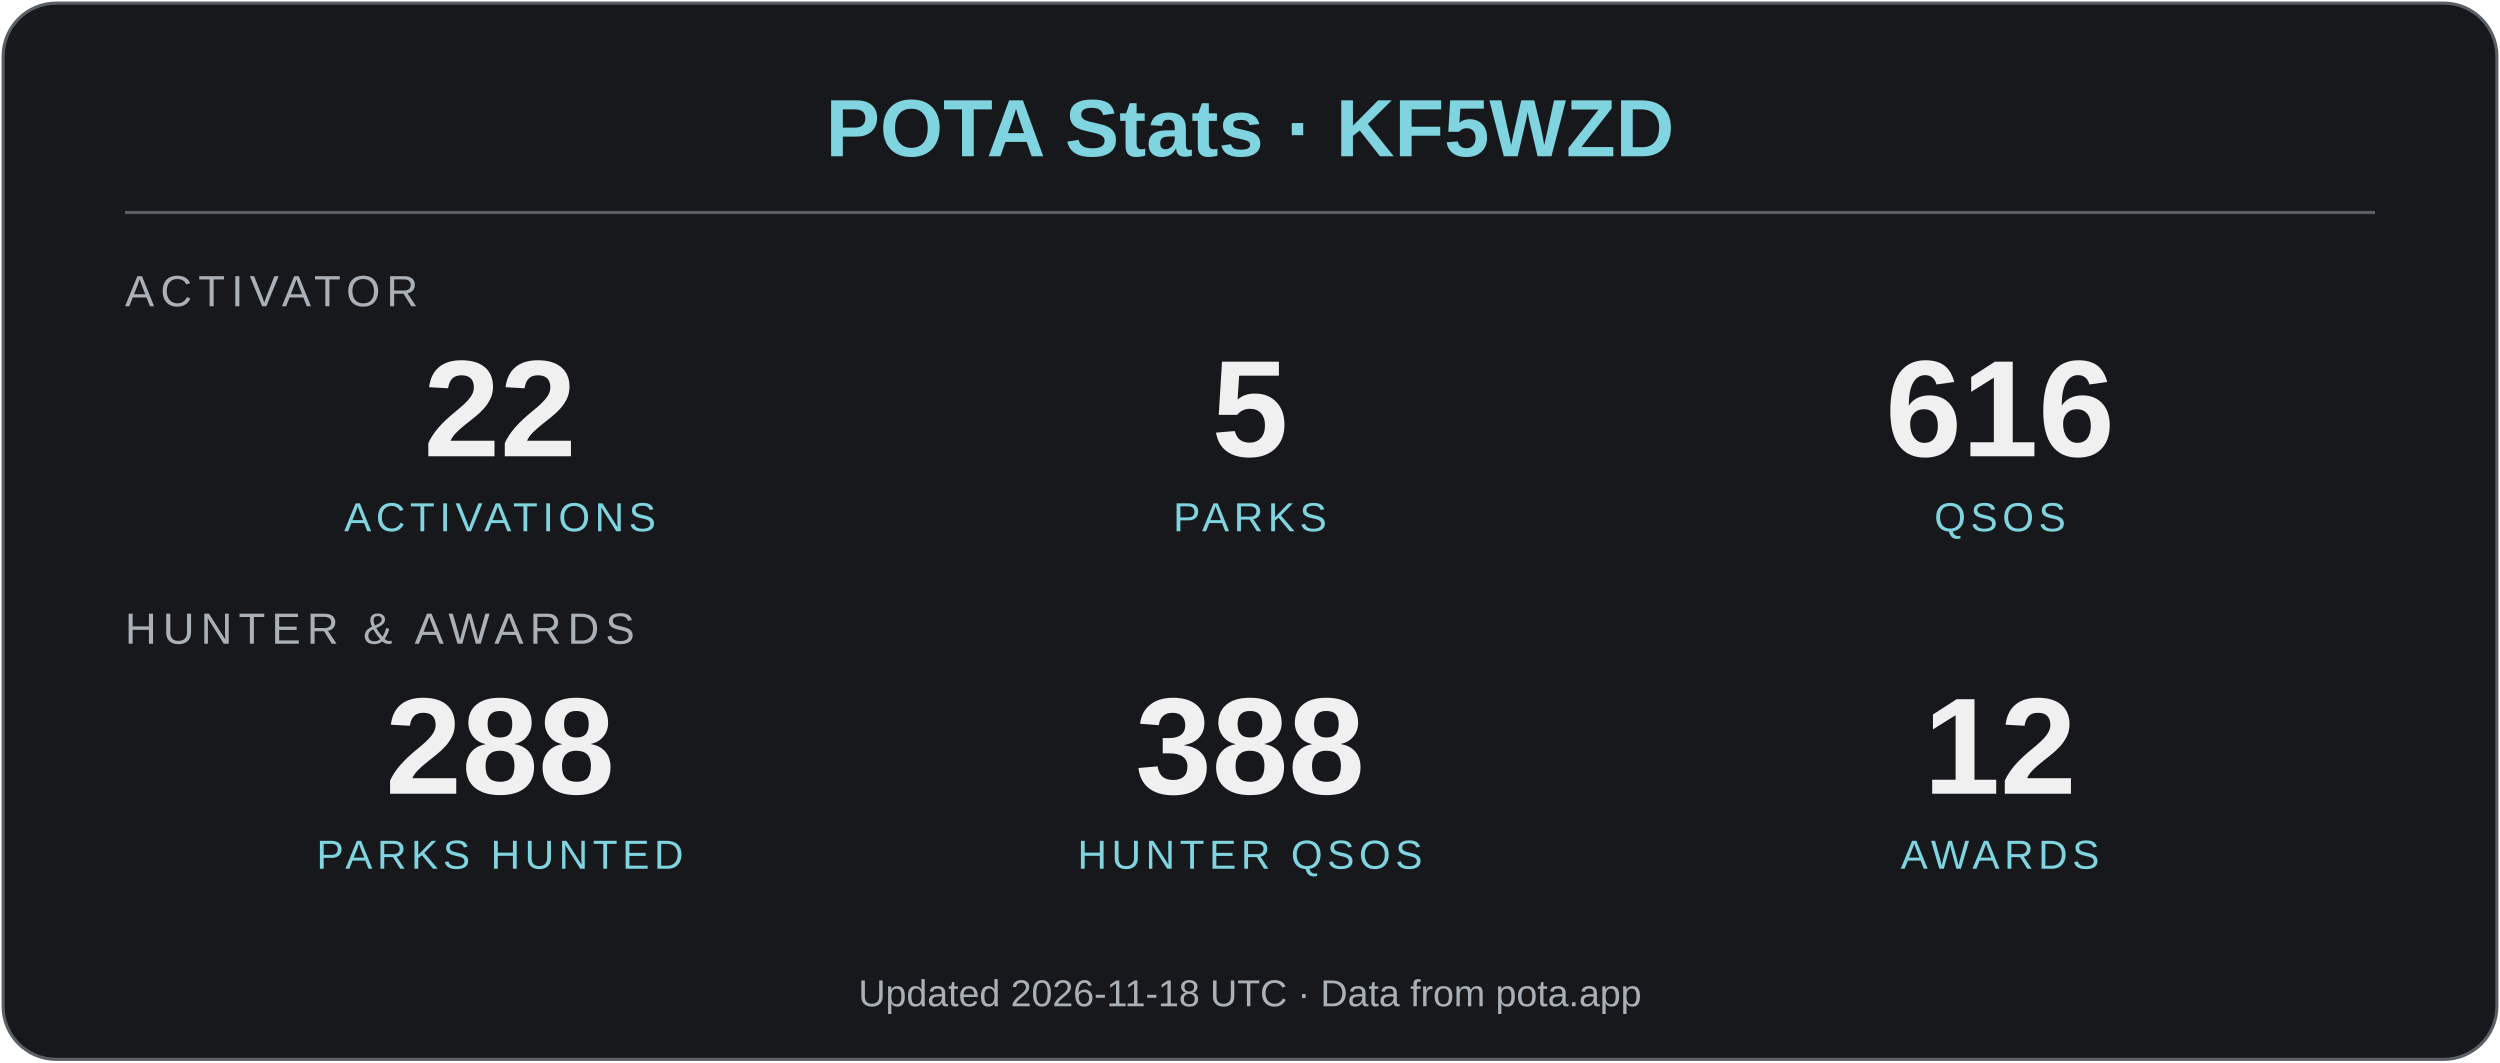
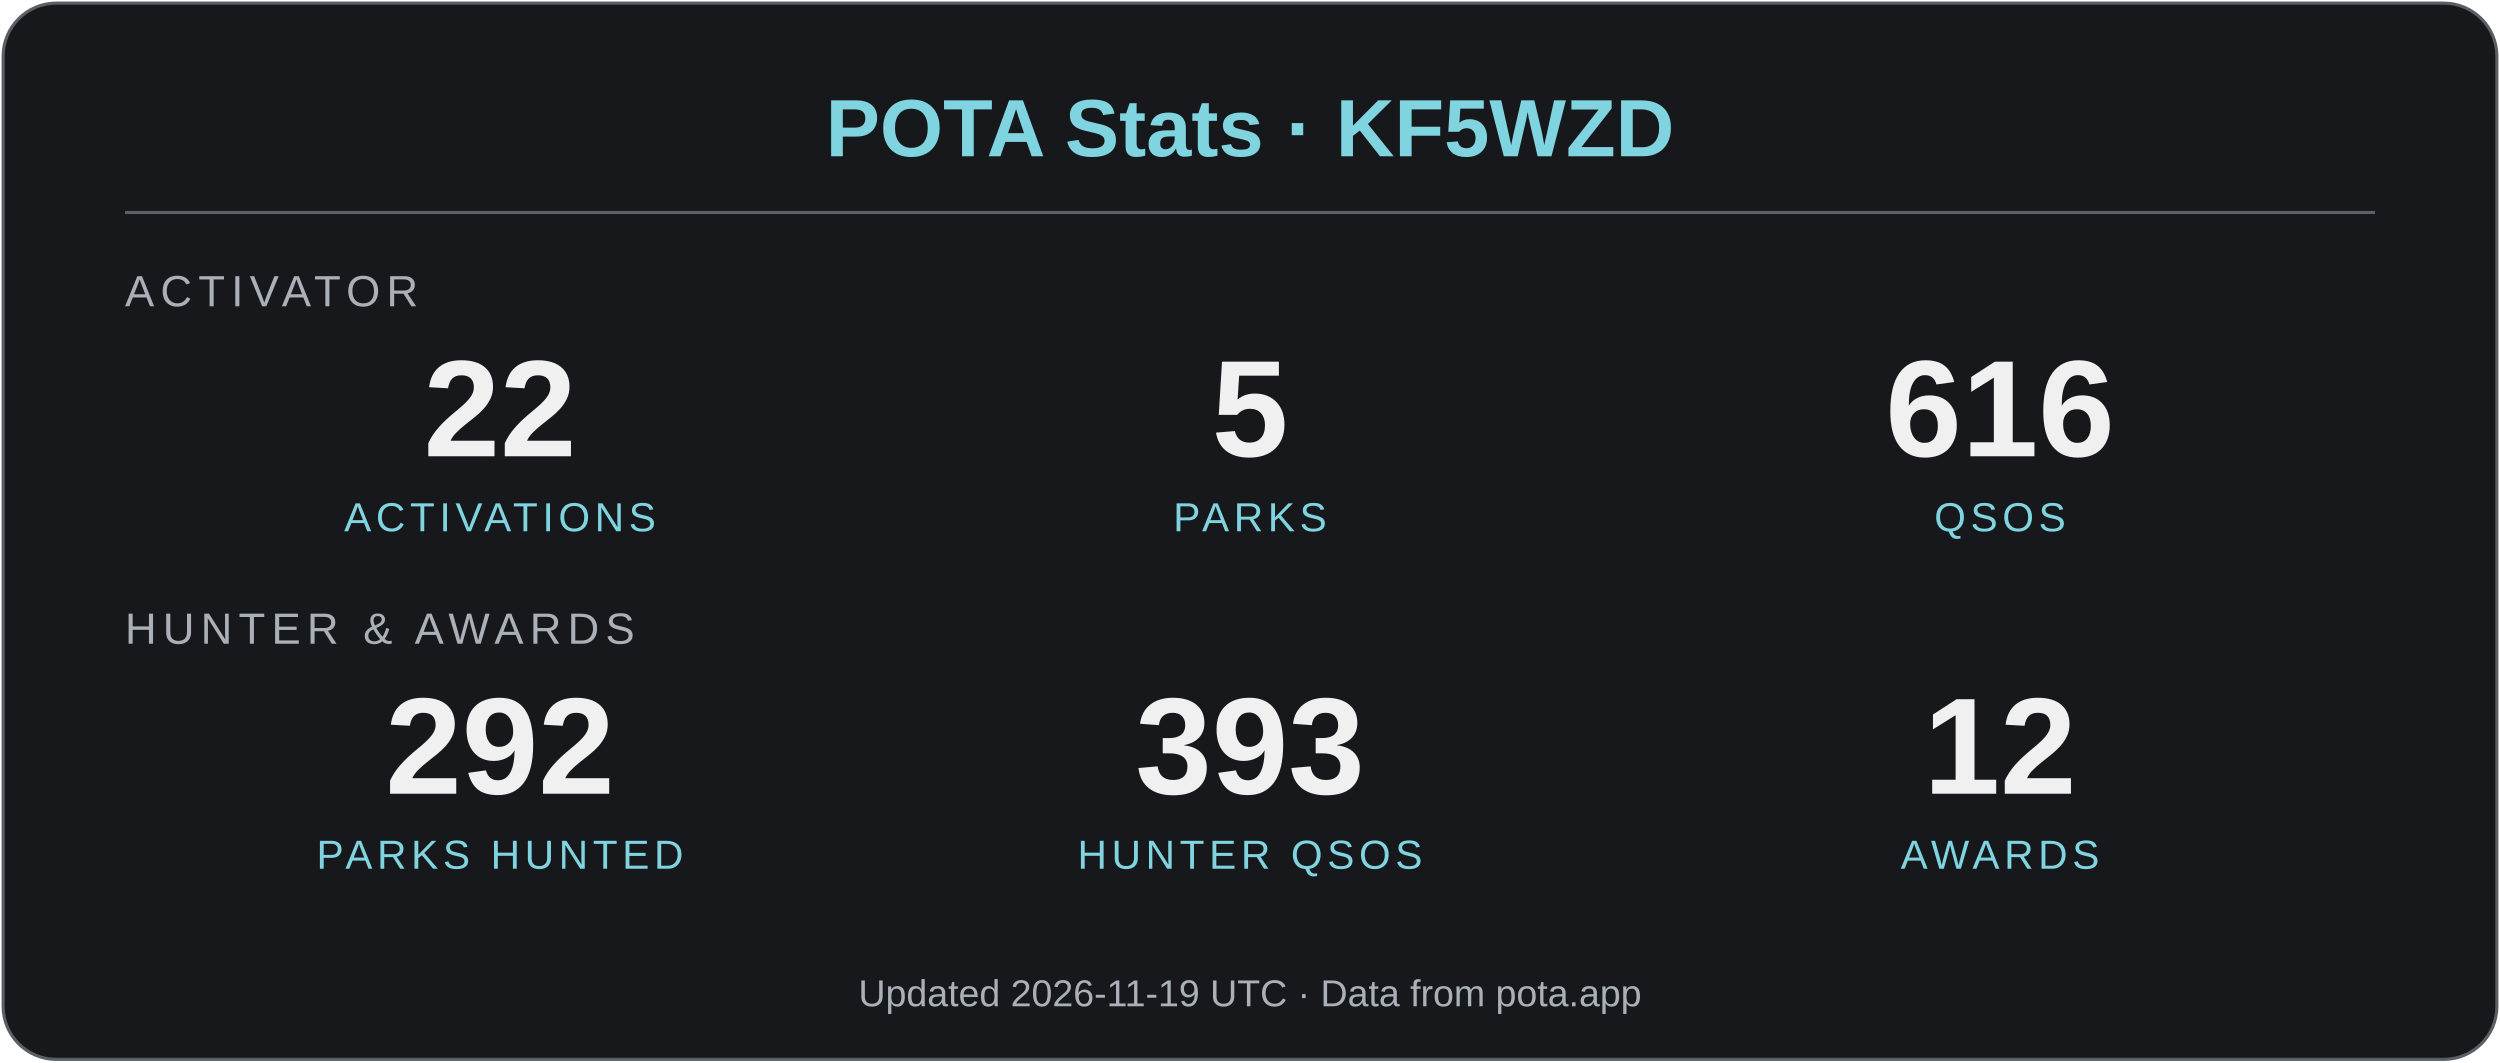
<svg xmlns="http://www.w3.org/2000/svg" viewBox="0 0 800 340" width="800" height="340" role="img" aria-label="KF5WZD POTA statistics" font-family="Arial, Helvetica, sans-serif">
  <rect x="1" y="1" width="798" height="338" rx="17" fill="#16181b" stroke="#5a5f66" stroke-width="1" />
  <text x="400" y="50" text-anchor="middle" font-size="26" font-weight="bold" fill="#7fd4e0">POTA Stats · KF5WZD</text>
  <line x1="40" y1="68" x2="760" y2="68" stroke="#5a5f66" />
  <text x="40" y="98" font-size="14" letter-spacing="2" fill="#aab0b8">ACTIVATOR</text>
  <text x="160" y="146" text-anchor="middle" font-size="44" font-weight="bold" fill="#f0f0f0">22</text>
  <text x="160" y="170" text-anchor="middle" font-size="13" letter-spacing="1.5" fill="#7fd4e0">ACTIVATIONS</text>
  <text x="400" y="146" text-anchor="middle" font-size="44" font-weight="bold" fill="#f0f0f0">5</text>
  <text x="400" y="170" text-anchor="middle" font-size="13" letter-spacing="1.5" fill="#7fd4e0">PARKS</text>
  <text x="640" y="146" text-anchor="middle" font-size="44" font-weight="bold" fill="#f0f0f0">616</text>
  <text x="640" y="170" text-anchor="middle" font-size="13" letter-spacing="1.5" fill="#7fd4e0">QSOS</text>
  <text x="40" y="206" font-size="14" letter-spacing="2" fill="#aab0b8">HUNTER &amp; AWARDS</text>
-   <text x="160" y="254" text-anchor="middle" font-size="44" font-weight="bold" fill="#f0f0f0">288</text>
+   <text x="160" y="254" text-anchor="middle" font-size="44" font-weight="bold" fill="#f0f0f0">292</text>
  <text x="160" y="278" text-anchor="middle" font-size="13" letter-spacing="1.5" fill="#7fd4e0">PARKS HUNTED</text>
-   <text x="400" y="254" text-anchor="middle" font-size="44" font-weight="bold" fill="#f0f0f0">388</text>
+   <text x="400" y="254" text-anchor="middle" font-size="44" font-weight="bold" fill="#f0f0f0">393</text>
  <text x="400" y="278" text-anchor="middle" font-size="13" letter-spacing="1.5" fill="#7fd4e0">HUNTER QSOS</text>
  <text x="640" y="254" text-anchor="middle" font-size="44" font-weight="bold" fill="#f0f0f0">12</text>
  <text x="640" y="278" text-anchor="middle" font-size="13" letter-spacing="1.5" fill="#7fd4e0">AWARDS</text>
-   <text x="400" y="322" text-anchor="middle" font-size="12" fill="#aab0b8">Updated 2026-11-18 UTC · Data from pota.app</text>
+   <text x="400" y="322" text-anchor="middle" font-size="12" fill="#aab0b8">Updated 2026-11-19 UTC · Data from pota.app</text>
</svg>
